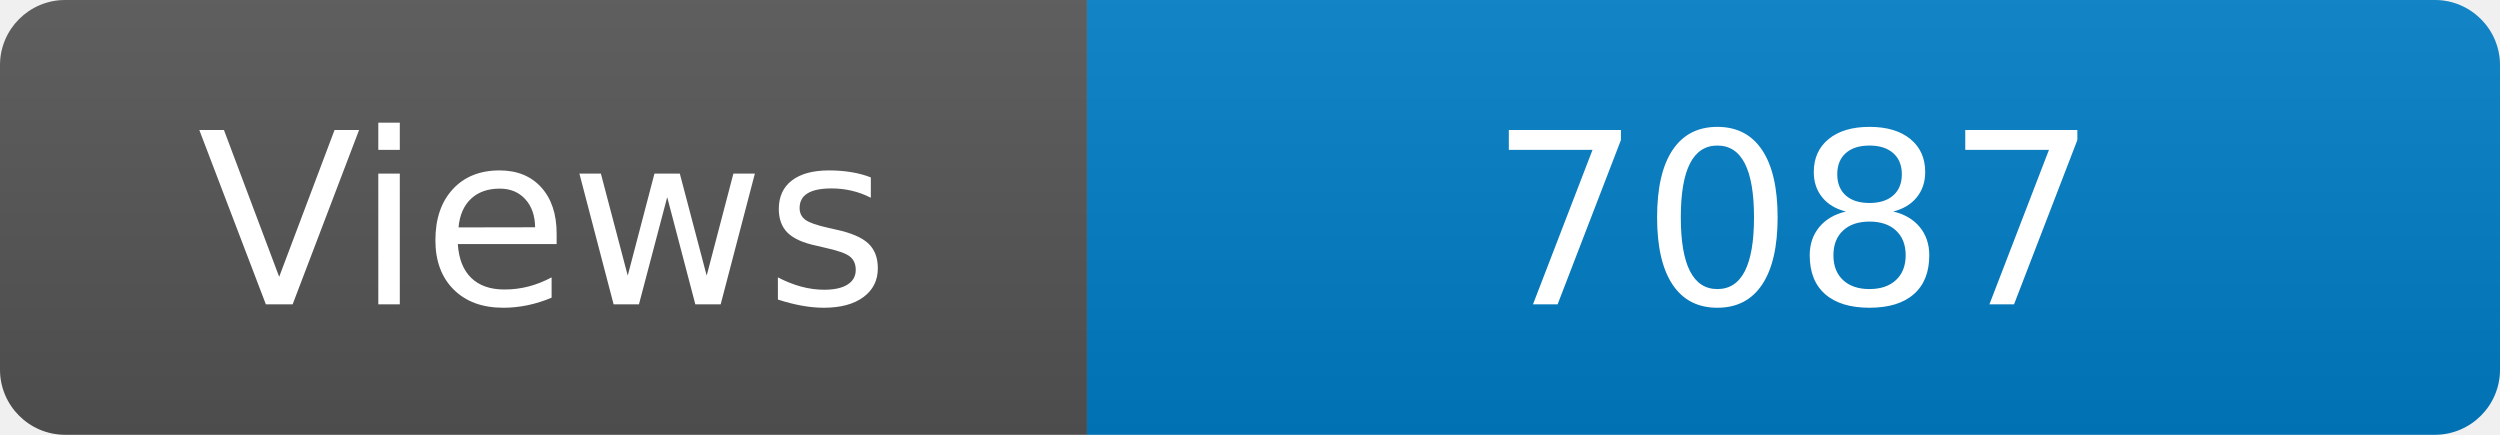
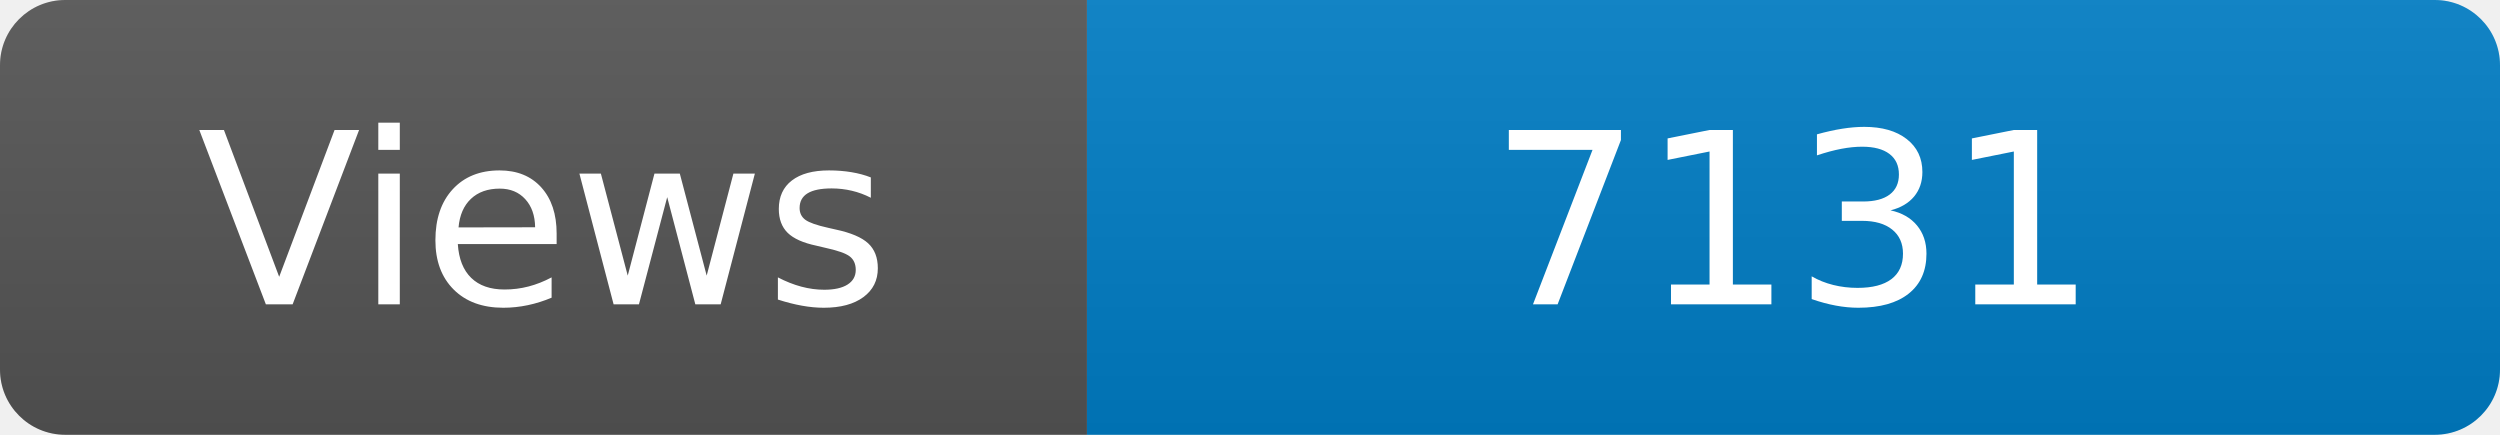
<svg xmlns="http://www.w3.org/2000/svg" width="115" height="20" role="img" aria-label="Maintained?: yes">
  <linearGradient id="s" x2="0" y2="100%">
    <stop offset="0" stop-color="#bbb" stop-opacity=".1" />
    <stop offset="1" stop-opacity=".1" />
  </linearGradient>
  <clipPath id="r">
    <rect width="115" height="20" rx="3" fill="#fff" />
  </clipPath>
  <g clip-path="url(#r)">
    <rect width="50" height="20" fill="#555" />
    <rect x="50" width="160" height="20" fill="#007ec6" />
    <rect width="115" height="20" fill="url(#s)" />
  </g>
  <g fill="#fff" text-anchor="middle" font-family="Verdana,Geneva,DejaVu Sans,sans-serif" font-size="110">
    <text x="250" y="140" transform="scale(.1)" fill="#fff">Views</text>
-     <text x="825" y="140" transform="scale(.1)" fill="#fff">7087</text>
+     <text x="825" y="140" transform="scale(.1)" fill="#fff">7131</text>
  </g>
</svg>
